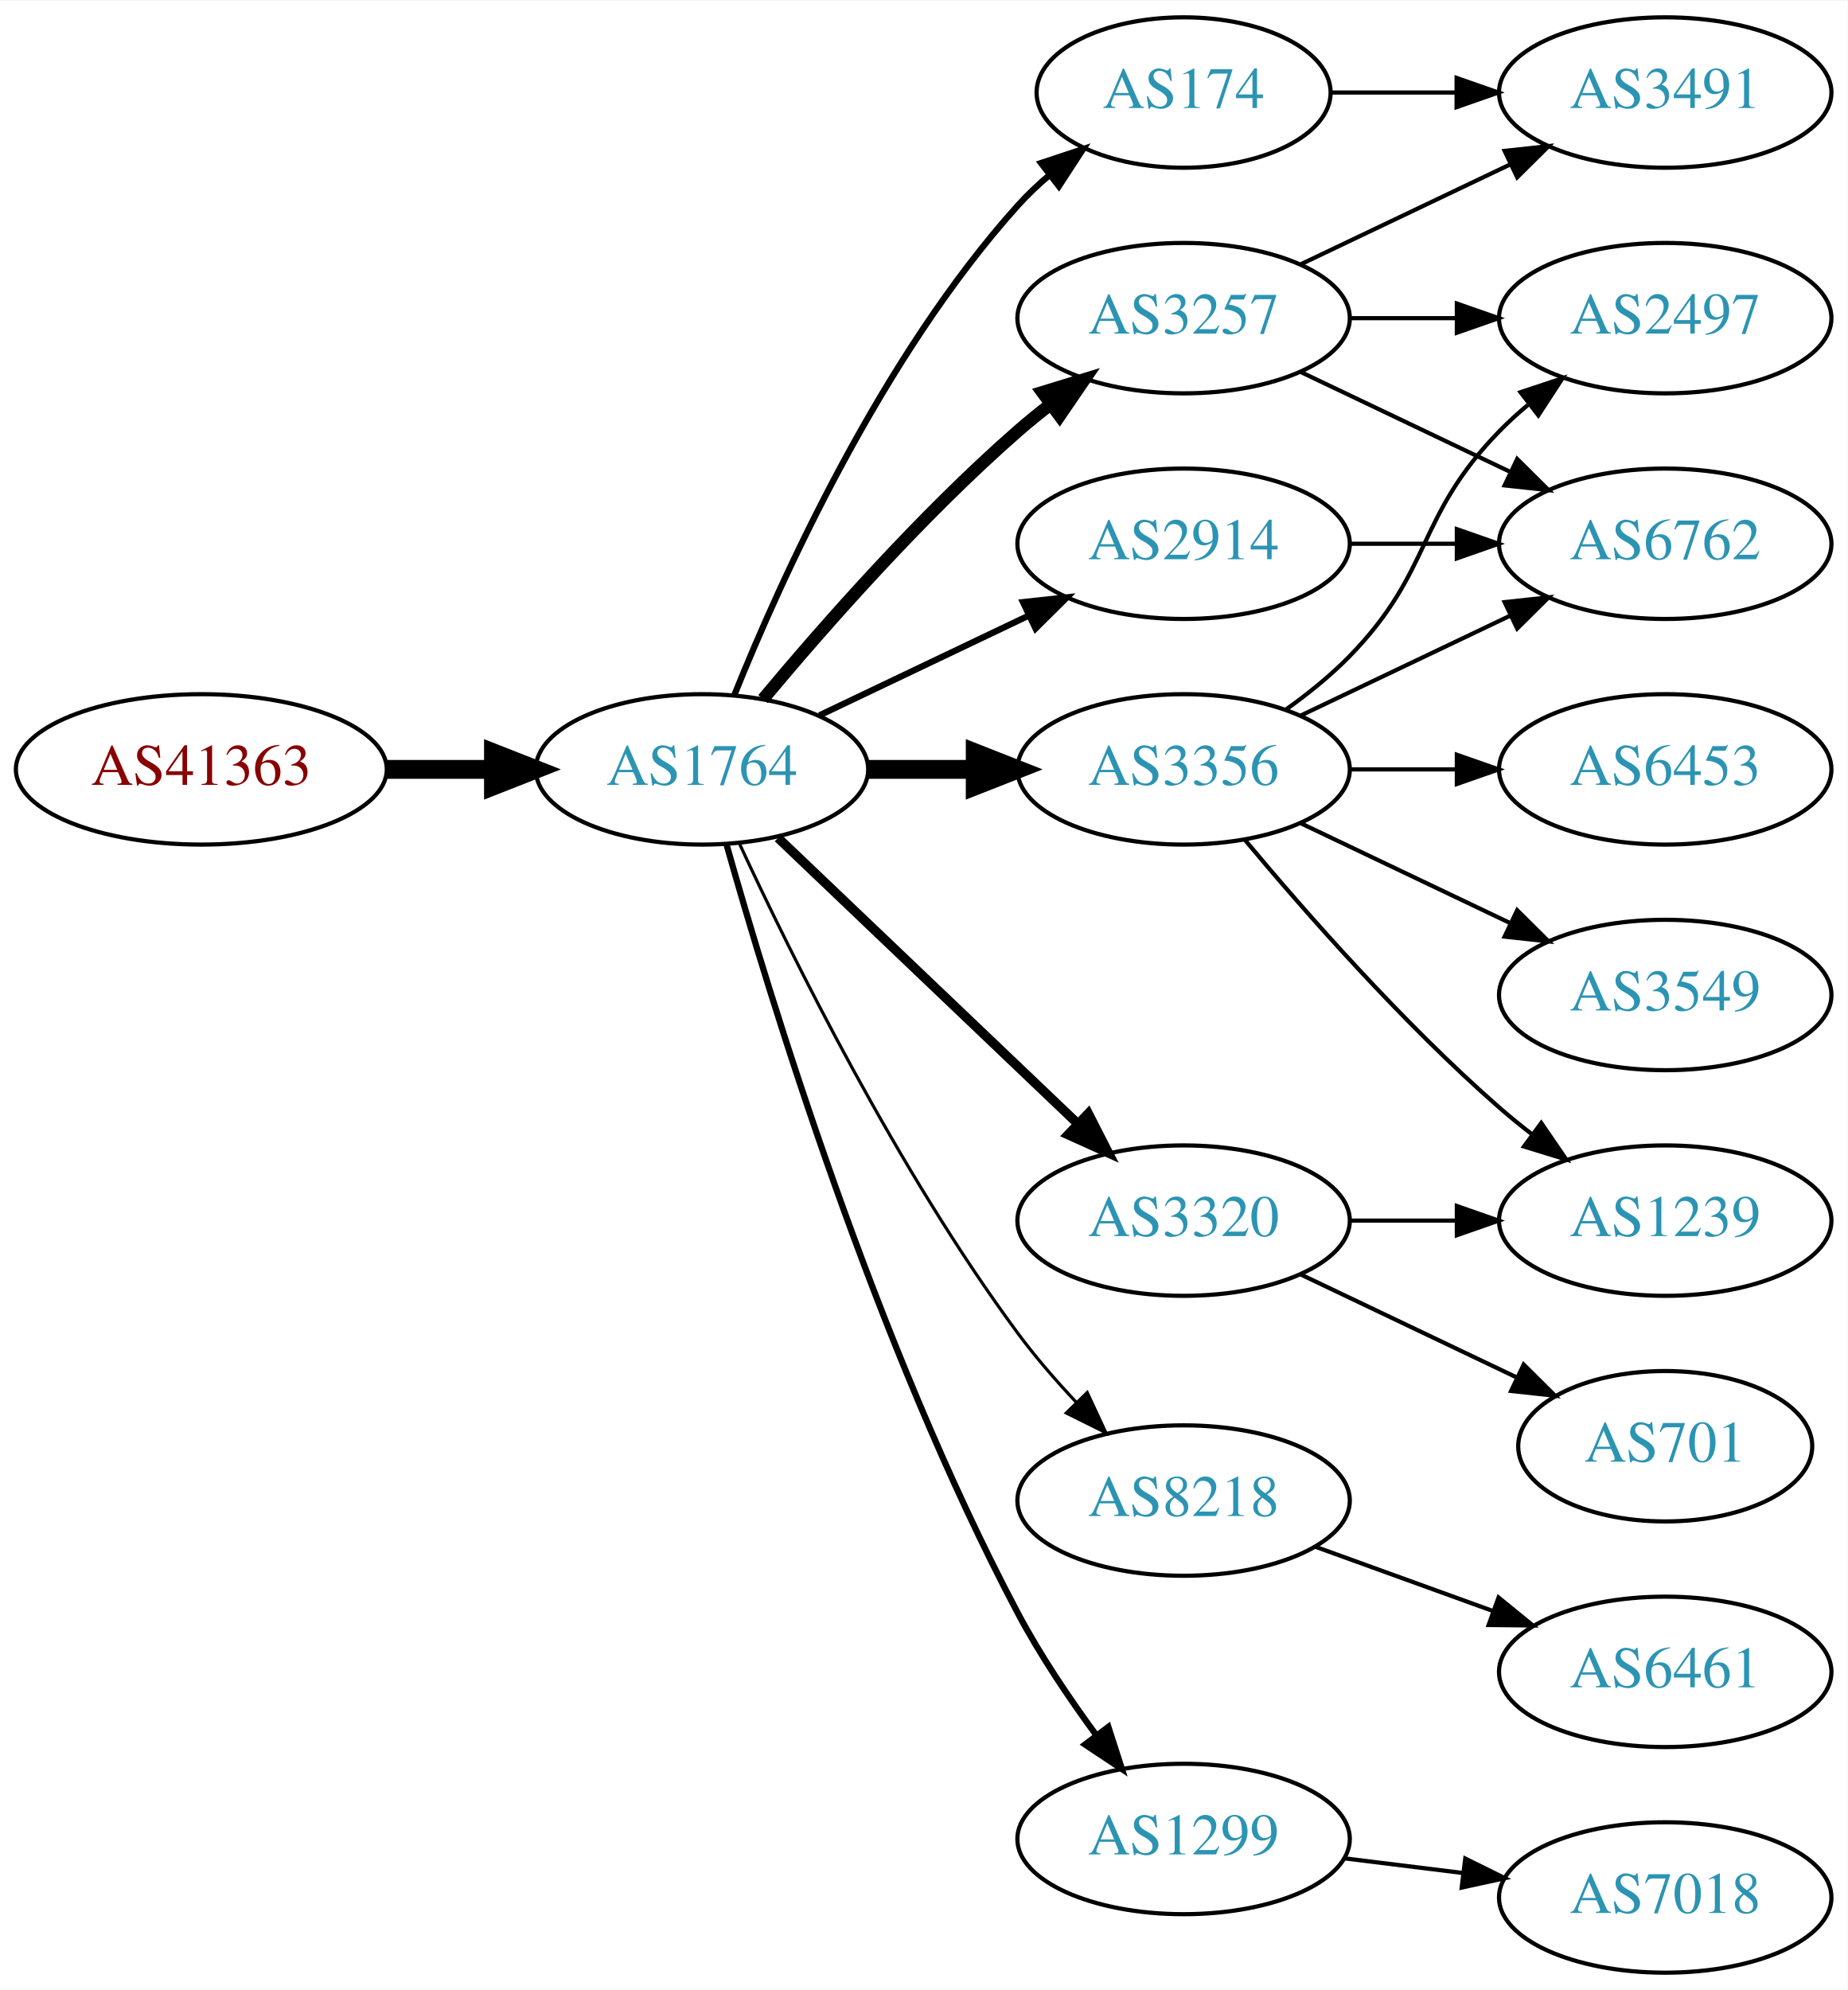
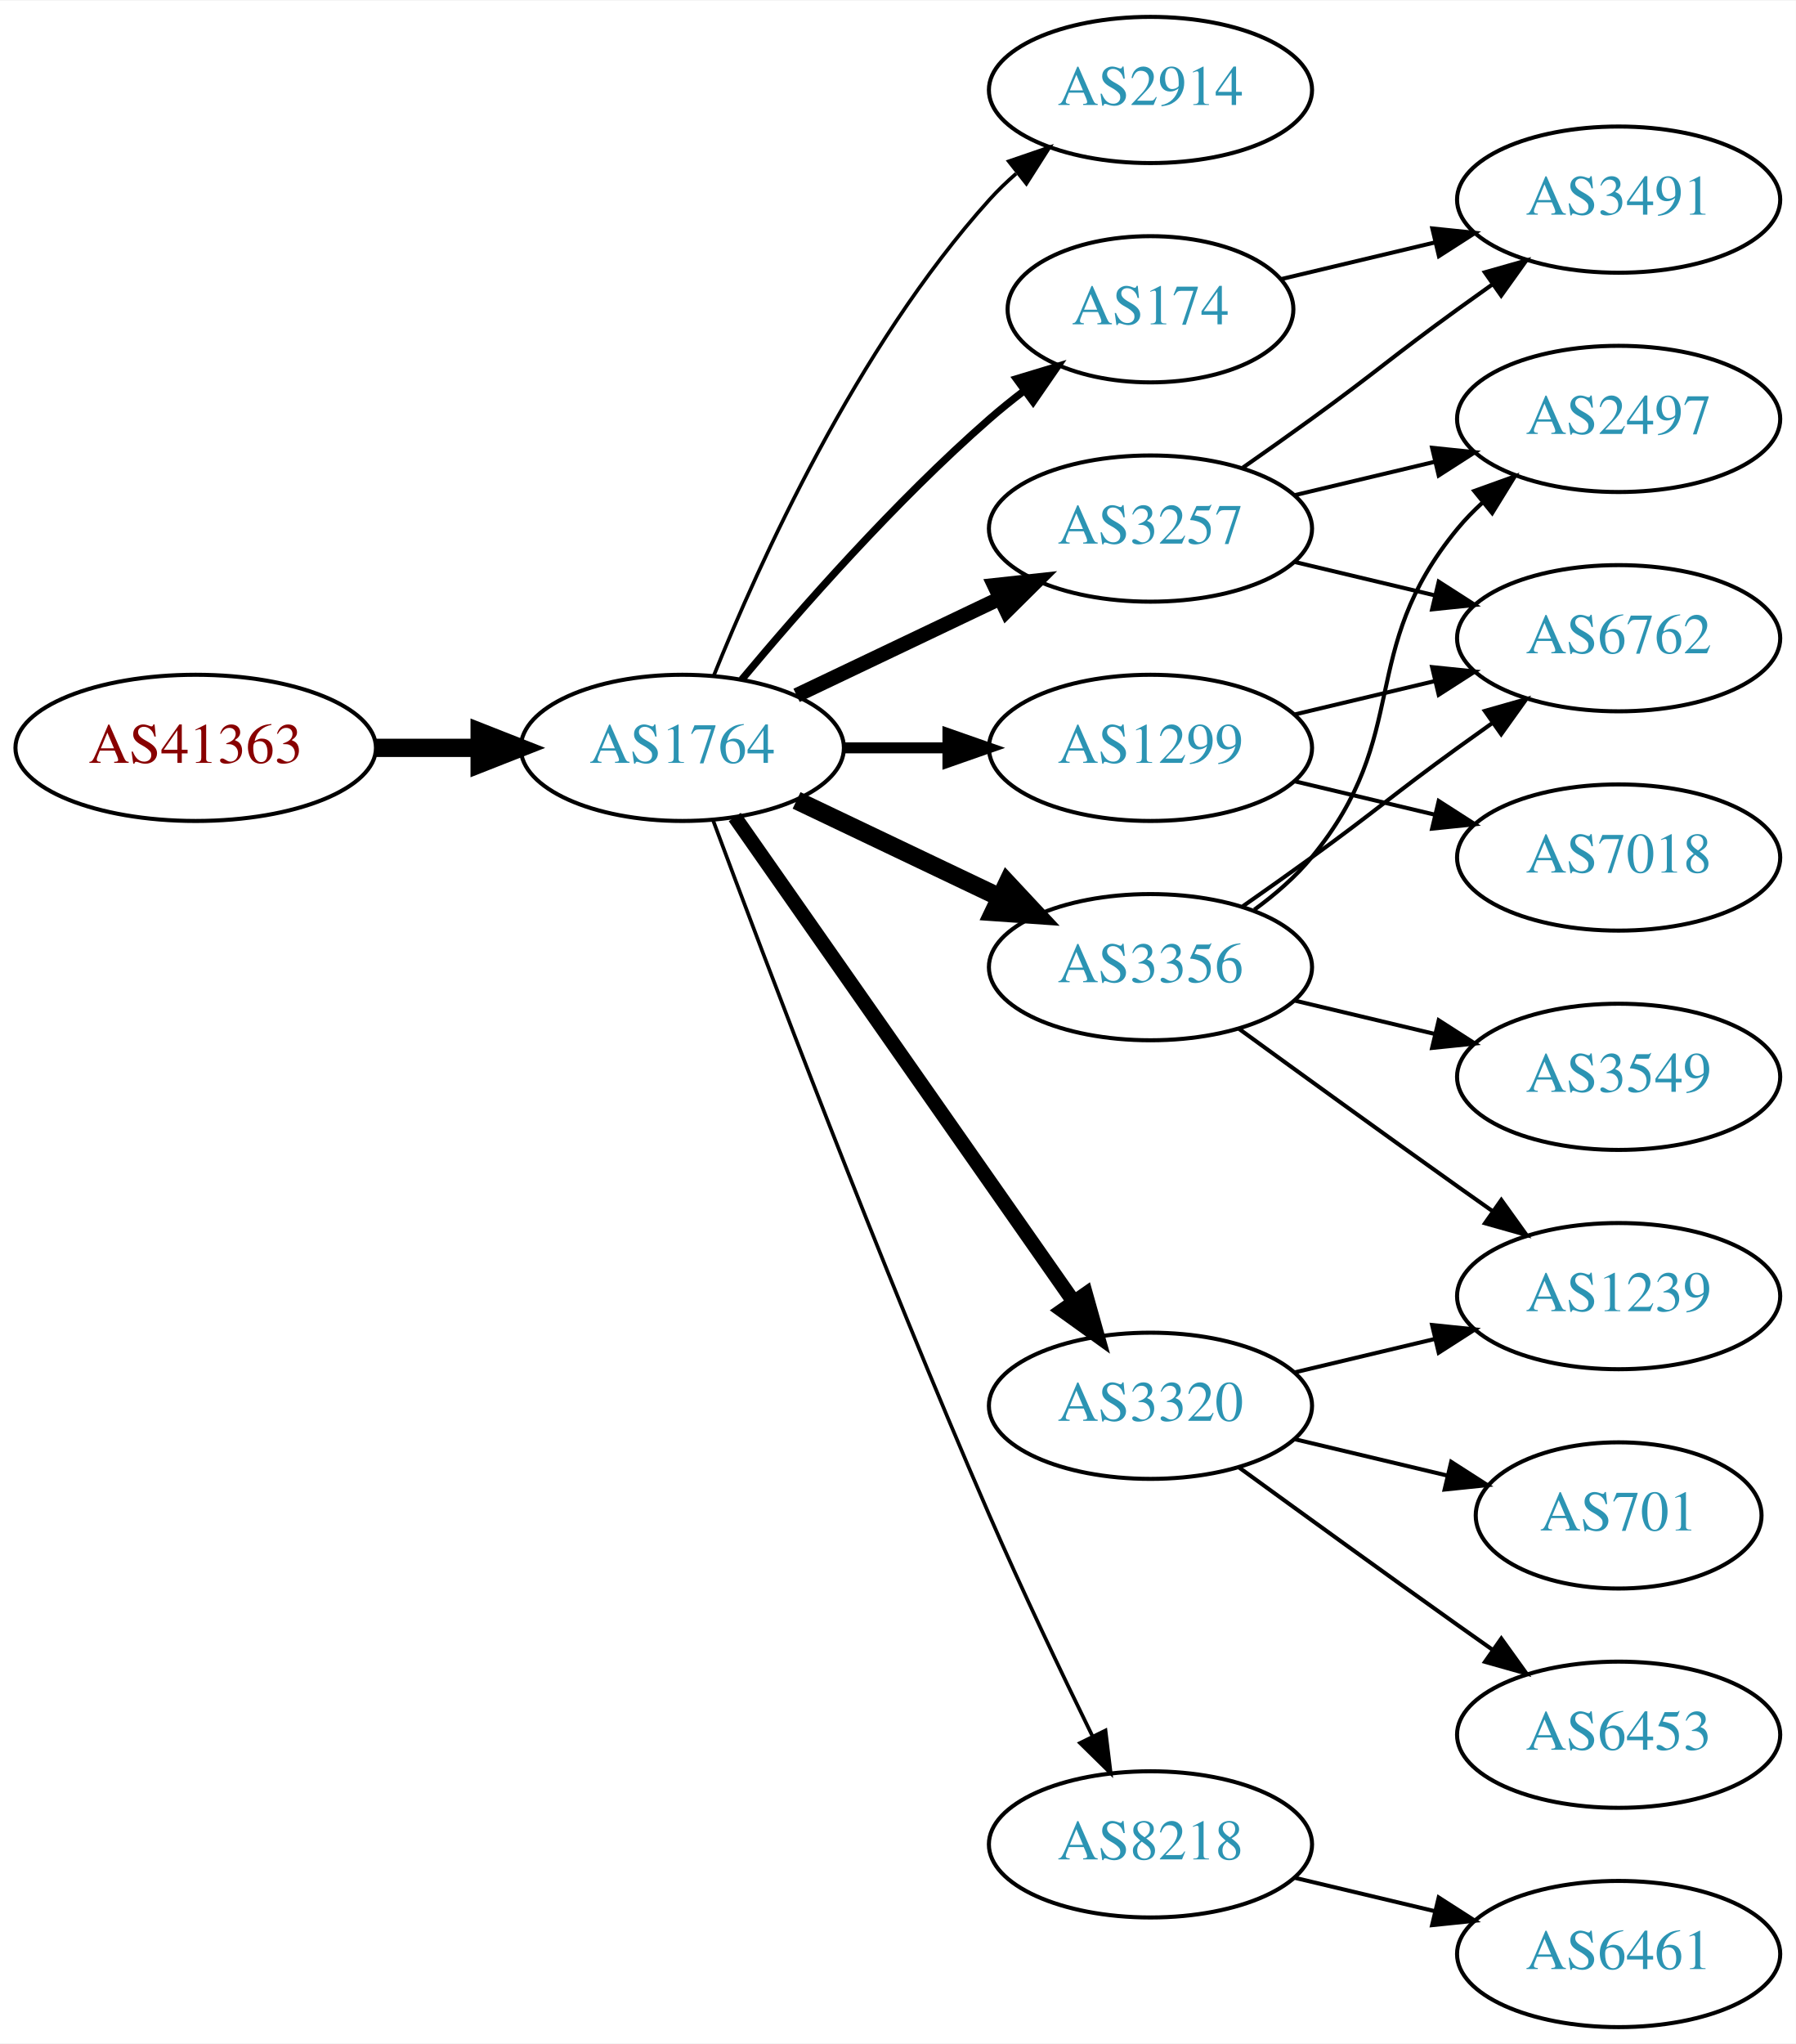
- <svg xmlns="http://www.w3.org/2000/svg" xmlns:xlink="http://www.w3.org/1999/xlink" width="442pt" height="476pt" viewBox="0.00 0.00 442.27 476.00">
-   <g id="graph0" class="graph" transform="scale(1 1) rotate(0) translate(4 472)">
-     <polygon fill="white" stroke="none" points="-4,4 -4,-472 438.271,-472 438.271,4 -4,4" />
+ <svg xmlns="http://www.w3.org/2000/svg" xmlns:xlink="http://www.w3.org/1999/xlink" width="442pt" height="503pt" viewBox="0.00 0.00 442.27 503.00">
+   <g id="graph0" class="graph" transform="scale(1 1) rotate(0) translate(4 499)">
+     <polygon fill="white" stroke="none" points="-4,4 -4,-499 438.271,-499 438.271,4 -4,4" />
    <g id="node1" class="node">
      <g id="a_node1">
        <a xlink:href="/asn/41363" xlink:title="AS41363 ~ DI Gabriele Maria Plutzar [AT]">
-           <ellipse fill="#ffffff" stroke="black" cx="44.196" cy="-288" rx="44.393" ry="18" />
-           <text text-anchor="middle" x="44.196" y="-284.3" font-family="Times,serif" font-size="14.00" fill="#880000">AS41363</text>
+           <ellipse fill="#ffffff" stroke="black" cx="44.196" cy="-315" rx="44.393" ry="18" />
+           <text text-anchor="middle" x="44.196" y="-311.3" font-family="Times,serif" font-size="14.00" fill="#880000">AS41363</text>
        </a>
      </g>
    </g>
    <g id="node2" class="node">
      <g id="a_node2">
        <a xlink:href="/asn/1764" xlink:title="AS1764 ~ NEXTLAYER-AS [AT]">
-           <ellipse fill="#ffffff" stroke="black" cx="164.039" cy="-288" rx="39.794" ry="18" />
-           <text text-anchor="middle" x="164.039" y="-284.3" font-family="Times,serif" font-size="14.00" fill="#2c94b3">AS1764</text>
+           <ellipse fill="#ffffff" stroke="black" cx="164.039" cy="-315" rx="39.794" ry="18" />
+           <text text-anchor="middle" x="164.039" y="-311.3" font-family="Times,serif" font-size="14.00" fill="#2c94b3">AS1764</text>
        </a>
      </g>
    </g>
    <g id="edge1" class="edge">
-       <path fill="none" stroke="black" stroke-width="4.5" d="M88.407,-288C96.72,-288 105.482,-288 113.965,-288" />
-       <polygon fill="black" stroke="black" stroke-width="4.5" points="114.123,-291.938 124.123,-288 114.123,-284.063 114.123,-291.938" />
+       <path fill="none" stroke="black" stroke-width="4.5" d="M88.407,-315C96.72,-315 105.482,-315 113.965,-315" />
+       <polygon fill="black" stroke="black" stroke-width="4.5" points="114.123,-318.938 124.123,-315 114.123,-311.063 114.123,-318.938" />
    </g>
    <g id="node3" class="node">
      <g id="a_node3">
        <a xlink:href="/asn/2914" xlink:title="AS2914 ~ NTT America, Inc. [US]">
-           <ellipse fill="#ffffff" stroke="black" cx="279.332" cy="-342" rx="39.794" ry="18" />
-           <text text-anchor="middle" x="279.332" y="-338.3" font-family="Times,serif" font-size="14.00" fill="#2c94b3">AS2914</text>
+           <ellipse fill="#ffffff" stroke="black" cx="279.332" cy="-477" rx="39.794" ry="18" />
+           <text text-anchor="middle" x="279.332" y="-473.3" font-family="Times,serif" font-size="14.00" fill="#2c94b3">AS2914</text>
        </a>
      </g>
    </g>
    <g id="edge2" class="edge">
-       <path fill="none" stroke="black" stroke-width="1.5" d="M192.175,-300.934C207.169,-308.081 225.99,-317.052 242.213,-324.785" />
-       <polygon fill="black" stroke="black" stroke-width="1.5" points="240.884,-328.028 251.417,-329.171 243.895,-321.709 240.884,-328.028" />
+       <path fill="none" stroke="black" stroke-width="0.9" d="M171.786,-332.787C182.837,-360.243 206.891,-413.578 239.685,-450 241.688,-452.224 243.906,-454.363 246.239,-456.397" />
+       <polygon fill="black" stroke="black" stroke-width="0.9" points="244.437,-459.433 254.458,-462.873 248.769,-453.935 244.437,-459.433" />
    </g>
    <g id="node4" class="node">
      <g id="a_node4">
        <a xlink:href="/asn/3257" xlink:title="AS3257 ~ GTT [DE]">
-           <ellipse fill="#ffffff" stroke="black" cx="279.332" cy="-396" rx="39.794" ry="18" />
-           <text text-anchor="middle" x="279.332" y="-392.3" font-family="Times,serif" font-size="14.00" fill="#2c94b3">AS3257</text>
+           <ellipse fill="#ffffff" stroke="black" cx="279.332" cy="-369" rx="39.794" ry="18" />
+           <text text-anchor="middle" x="279.332" y="-365.3" font-family="Times,serif" font-size="14.00" fill="#2c94b3">AS3257</text>
        </a>
      </g>
    </g>
    <g id="edge3" class="edge">
-       <path fill="none" stroke="black" stroke-width="3" d="M178.669,-304.817C192.951,-321.929 216.498,-348.745 239.685,-369 242.151,-371.154 244.789,-373.294 247.487,-375.372" />
-       <polygon fill="black" stroke="black" stroke-width="3" points="245.512,-378.264 255.641,-381.37 249.66,-372.625 245.512,-378.264" />
+       <path fill="none" stroke="black" stroke-width="3.6" d="M192.175,-327.934C207.169,-335.081 225.99,-344.052 242.213,-351.785" />
+       <polygon fill="black" stroke="black" stroke-width="3.6" points="240.884,-355.028 251.417,-356.171 243.895,-348.709 240.884,-355.028" />
    </g>
    <g id="node5" class="node">
      <g id="a_node5">
-         <a xlink:href="/asn/8218" xlink:title="AS8218 ~ legacy Neotelecoms [FR]">
-           <ellipse fill="#ffffff" stroke="black" cx="279.332" cy="-113" rx="39.794" ry="18" />
-           <text text-anchor="middle" x="279.332" y="-109.3" font-family="Times,serif" font-size="14.00" fill="#2c94b3">AS8218</text>
+         <a xlink:href="/asn/3356" xlink:title="AS3356 ~ LEVEL3 [US]">
+           <ellipse fill="#ffffff" stroke="black" cx="279.332" cy="-261" rx="39.794" ry="18" />
+           <text text-anchor="middle" x="279.332" y="-257.3" font-family="Times,serif" font-size="14.00" fill="#2c94b3">AS3356</text>
        </a>
      </g>
    </g>
    <g id="edge4" class="edge">
-       <path fill="none" stroke="black" stroke-width="0.75" d="M173.085,-270.065C185.484,-243.325 210.867,-191.979 239.685,-153 243.851,-147.366 248.76,-141.712 253.656,-136.502" />
-       <polygon fill="black" stroke="black" stroke-width="0.75" points="256.26,-138.845 260.733,-129.241 251.247,-133.96 256.26,-138.845" />
+       <path fill="none" stroke="black" stroke-width="4.5" d="M192.175,-302.066C207.169,-294.919 225.99,-285.948 242.213,-278.215" />
+       <polygon fill="black" stroke="black" stroke-width="4.5" points="244.084,-281.686 251.417,-273.829 240.695,-274.577 244.084,-281.686" />
    </g>
    <g id="node6" class="node">
      <g id="a_node6">
-         <a xlink:href="/asn/3356" xlink:title="AS3356 ~ LEVEL3 [US]">
-           <ellipse fill="#ffffff" stroke="black" cx="279.332" cy="-288" rx="39.794" ry="18" />
-           <text text-anchor="middle" x="279.332" y="-284.3" font-family="Times,serif" font-size="14.00" fill="#2c94b3">AS3356</text>
+         <a xlink:href="/asn/174" xlink:title="AS174 ~ Cogent Communications [US]">
+           <ellipse fill="#ffffff" stroke="black" cx="279.332" cy="-423" rx="35.194" ry="18" />
+           <text text-anchor="middle" x="279.332" y="-419.3" font-family="Times,serif" font-size="14.00" fill="#2c94b3">AS174</text>
        </a>
      </g>
    </g>
    <g id="edge5" class="edge">
-       <path fill="none" stroke="black" stroke-width="4.5" d="M203.711,-288C211.914,-288 220.678,-288 229.21,-288" />
-       <polygon fill="black" stroke="black" stroke-width="4.5" points="229.449,-291.938 239.449,-288 229.449,-284.063 229.449,-291.938" />
+       <path fill="none" stroke="black" stroke-width="1.8" d="M178.669,-331.817C192.951,-348.929 216.498,-375.745 239.685,-396 242.355,-398.332 245.228,-400.648 248.158,-402.886" />
+       <polygon fill="black" stroke="black" stroke-width="1.8" points="246.309,-405.87 256.449,-408.939 250.436,-400.216 246.309,-405.87" />
    </g>
    <g id="node7" class="node">
      <g id="a_node7">
        <a xlink:href="/asn/1299" xlink:title="AS1299 ~ Telia Carrier [EU]">
-           <ellipse fill="#ffffff" stroke="black" cx="279.332" cy="-32" rx="39.794" ry="18" />
-           <text text-anchor="middle" x="279.332" y="-28.3" font-family="Times,serif" font-size="14.00" fill="#2c94b3">AS1299</text>
+           <ellipse fill="#ffffff" stroke="black" cx="279.332" cy="-315" rx="39.794" ry="18" />
+           <text text-anchor="middle" x="279.332" y="-311.3" font-family="Times,serif" font-size="14.00" fill="#2c94b3">AS1299</text>
        </a>
      </g>
    </g>
    <g id="edge6" class="edge">
-       <path fill="none" stroke="black" stroke-width="1.5" d="M169.916,-270.03C180.097,-233.899 205.53,-150.41 239.685,-86 245.006,-75.966 251.955,-65.658 258.491,-56.772" />
-       <polygon fill="black" stroke="black" stroke-width="1.5" points="261.322,-58.831 264.564,-48.745 255.739,-54.608 261.322,-58.831" />
+       <path fill="none" stroke="black" stroke-width="2.7" d="M203.711,-315C211.914,-315 220.678,-315 229.21,-315" />
+       <polygon fill="black" stroke="black" stroke-width="2.7" points="229.449,-318.5 239.449,-315 229.449,-311.5 229.449,-318.5" />
    </g>
    <g id="node8" class="node">
      <g id="a_node8">
        <a xlink:href="/asn/3320" xlink:title="AS3320 ~ DTAG [DE]">
-           <ellipse fill="#ffffff" stroke="black" cx="279.332" cy="-180" rx="39.794" ry="18" />
-           <text text-anchor="middle" x="279.332" y="-176.3" font-family="Times,serif" font-size="14.00" fill="#2c94b3">AS3320</text>
+           <ellipse fill="#ffffff" stroke="black" cx="279.332" cy="-153" rx="39.794" ry="18" />
+           <text text-anchor="middle" x="279.332" y="-149.3" font-family="Times,serif" font-size="14.00" fill="#2c94b3">AS3320</text>
        </a>
      </g>
    </g>
    <g id="edge7" class="edge">
-       <path fill="none" stroke="black" stroke-width="2.25" d="M182.245,-271.597C201.321,-253.413 232.241,-223.937 253.838,-203.349" />
-       <polygon fill="black" stroke="black" stroke-width="2.25" points="256.511,-205.637 261.334,-196.203 251.681,-200.57 256.511,-205.637" />
+       <path fill="none" stroke="black" stroke-width="3.6" d="M176.949,-297.969C196.871,-269.483 237.06,-212.015 260.41,-178.626" />
+       <polygon fill="black" stroke="black" stroke-width="3.6" points="263.377,-180.491 266.24,-170.29 257.641,-176.479 263.377,-180.491" />
    </g>
    <g id="node9" class="node">
      <g id="a_node9">
-         <a xlink:href="/asn/174" xlink:title="AS174 ~ Cogent Communications [US]">
-           <ellipse fill="#ffffff" stroke="black" cx="279.332" cy="-450" rx="35.194" ry="18" />
-           <text text-anchor="middle" x="279.332" y="-446.3" font-family="Times,serif" font-size="14.00" fill="#2c94b3">AS174</text>
+         <a xlink:href="/asn/8218" xlink:title="AS8218 ~ legacy Neotelecoms [FR]">
+           <ellipse fill="#ffffff" stroke="black" cx="279.332" cy="-45" rx="39.794" ry="18" />
+           <text text-anchor="middle" x="279.332" y="-41.3" font-family="Times,serif" font-size="14.00" fill="#2c94b3">AS8218</text>
        </a>
      </g>
    </g>
    <g id="edge8" class="edge">
-       <path fill="none" stroke="black" stroke-width="1.5" d="M171.786,-305.787C182.837,-333.243 206.891,-386.578 239.685,-423 242.001,-425.572 244.606,-428.03 247.341,-430.343" />
-       <polygon fill="black" stroke="black" stroke-width="1.5" points="245.207,-433.117 255.264,-436.448 249.479,-427.572 245.207,-433.117" />
+       <path fill="none" stroke="black" stroke-width="0.9" d="M171.632,-297.113C184.176,-263.364 212.644,-188.104 239.685,-126 247.669,-107.663 257.363,-87.351 265.044,-71.654" />
+       <polygon fill="black" stroke="black" stroke-width="0.9" points="268.257,-73.053 269.534,-62.536 261.976,-69.961 268.257,-73.053" />
    </g>
    <g id="node10" class="node">
      <g id="a_node10">
+         <a xlink:href="/asn/3491" xlink:title="AS3491 ~ PCCW Global, Inc. [US]">
+           <ellipse fill="#ffffff" stroke="black" cx="394.625" cy="-450" rx="39.794" ry="18" />
+           <text text-anchor="middle" x="394.625" y="-446.3" font-family="Times,serif" font-size="14.00" fill="#2c94b3">AS3491</text>
+         </a>
+       </g>
+     </g>
+     <g id="edge9" class="edge">
+       <path fill="none" stroke="black" d="M302.089,-384.009C307.623,-387.879 313.542,-392.064 318.978,-396 335.178,-407.729 338.778,-411.271 354.978,-423 357.781,-425.029 360.712,-427.125 363.653,-429.21" />
+       <polygon fill="black" stroke="black" points="361.675,-432.097 371.868,-434.991 365.704,-426.373 361.675,-432.097" />
+     </g>
+     <g id="node11" class="node">
+       <g id="a_node11">
+         <a xlink:href="/asn/2497" xlink:title="AS2497 ~ Internet Initiative Japan Inc. [JP]">
+           <ellipse fill="#ffffff" stroke="black" cx="394.625" cy="-396" rx="39.794" ry="18" />
+           <text text-anchor="middle" x="394.625" y="-392.3" font-family="Times,serif" font-size="14.00" fill="#2c94b3">AS2497</text>
+         </a>
+       </g>
+     </g>
+     <g id="edge10" class="edge">
+       <path fill="none" stroke="black" d="M314.939,-377.248C325.81,-379.838 337.964,-382.735 349.407,-385.462" />
+       <polygon fill="black" stroke="black" points="348.69,-388.889 359.229,-387.803 350.313,-382.08 348.69,-388.889" />
+     </g>
+     <g id="node12" class="node">
+       <g id="a_node12">
        <a xlink:href="/asn/6762" xlink:title="AS6762 ~ TELECOM ITALIA SPARKLE S.p.A. [IT]">
          <ellipse fill="#ffffff" stroke="black" cx="394.625" cy="-342" rx="39.794" ry="18" />
          <text text-anchor="middle" x="394.625" y="-338.3" font-family="Times,serif" font-size="14.00" fill="#2c94b3">AS6762</text>
        </a>
      </g>
    </g>
-     <g id="edge22" class="edge">
-       <path fill="none" stroke="black" d="M319.004,-342C327.207,-342 335.971,-342 344.503,-342" />
-       <polygon fill="black" stroke="black" points="344.742,-345.5 354.742,-342 344.742,-338.5 344.742,-345.5" />
-     </g>
-     <g id="edge9" class="edge">
-       <path fill="none" stroke="black" d="M307.468,-383.066C322.462,-375.919 341.283,-366.948 357.506,-359.215" />
-       <polygon fill="black" stroke="black" points="359.188,-362.291 366.71,-354.829 356.177,-355.972 359.188,-362.291" />
-     </g>
-     <g id="node11" class="node">
-       <g id="a_node11">
-         <a xlink:href="/asn/3491" xlink:title="AS3491 ~ PCCW Global, Inc. [US]">
-           <ellipse fill="#ffffff" stroke="black" cx="394.625" cy="-450" rx="39.794" ry="18" />
-           <text text-anchor="middle" x="394.625" y="-446.3" font-family="Times,serif" font-size="14.00" fill="#2c94b3">AS3491</text>
-         </a>
-       </g>
-     </g>
-     <g id="edge10" class="edge">
-       <path fill="none" stroke="black" d="M307.468,-408.934C322.462,-416.081 341.283,-425.052 357.506,-432.785" />
-       <polygon fill="black" stroke="black" points="356.177,-436.028 366.71,-437.171 359.188,-429.709 356.177,-436.028" />
-     </g>
-     <g id="node12" class="node">
-       <g id="a_node12">
-         <a xlink:href="/asn/2497" xlink:title="AS2497 ~ Internet Initiative Japan Inc. [JP]">
-           <ellipse fill="#ffffff" stroke="black" cx="394.625" cy="-396" rx="39.794" ry="18" />
-           <text text-anchor="middle" x="394.625" y="-392.3" font-family="Times,serif" font-size="14.00" fill="#2c94b3">AS2497</text>
-         </a>
-       </g>
-     </g>
    <g id="edge11" class="edge">
-       <path fill="none" stroke="black" d="M319.004,-396C327.207,-396 335.971,-396 344.503,-396" />
-       <polygon fill="black" stroke="black" points="344.742,-399.5 354.742,-396 344.742,-392.5 344.742,-399.5" />
+       <path fill="none" stroke="black" d="M314.939,-360.752C325.81,-358.162 337.964,-355.265 349.407,-352.538" />
+       <polygon fill="black" stroke="black" points="350.313,-355.92 359.229,-350.197 348.69,-349.111 350.313,-355.92" />
+     </g>
+     <g id="edge13" class="edge">
+       <path fill="none" stroke="black" d="M304.912,-275.156C310.007,-278.872 315.02,-283.201 318.978,-288 344.043,-318.394 329.913,-338.606 354.978,-369 356.833,-371.25 358.92,-373.396 361.139,-375.424" />
+       <polygon fill="black" stroke="black" points="359.075,-378.256 369.044,-381.844 363.488,-372.823 359.075,-378.256" />
+     </g>
+     <g id="edge15" class="edge">
+       <path fill="none" stroke="black" d="M302.089,-276.009C307.623,-279.879 313.542,-284.064 318.978,-288 335.178,-299.729 338.778,-303.271 354.978,-315 357.781,-317.029 360.712,-319.125 363.653,-321.21" />
+       <polygon fill="black" stroke="black" points="361.675,-324.097 371.868,-326.991 365.704,-318.373 361.675,-324.097" />
    </g>
    <g id="node13" class="node">
      <g id="a_node13">
-         <a xlink:href="/asn/6461" xlink:title="AS6461 ~ Zayo Bandwidth [US]">
-           <ellipse fill="#ffffff" stroke="black" cx="394.625" cy="-72" rx="39.794" ry="18" />
-           <text text-anchor="middle" x="394.625" y="-68.3" font-family="Times,serif" font-size="14.00" fill="#2c94b3">AS6461</text>
+         <a xlink:href="/asn/1239" xlink:title="AS1239 ~ Sprint [US]">
+           <ellipse fill="#ffffff" stroke="black" cx="394.625" cy="-180" rx="39.794" ry="18" />
+           <text text-anchor="middle" x="394.625" y="-176.3" font-family="Times,serif" font-size="14.00" fill="#2c94b3">AS1239</text>
        </a>
      </g>
    </g>
    <g id="edge12" class="edge">
-       <path fill="none" stroke="black" d="M310.99,-101.905C323.963,-97.21 339.256,-91.676 353.137,-86.652" />
-       <polygon fill="black" stroke="black" points="354.729,-89.798 362.941,-83.104 352.347,-83.216 354.729,-89.798" />
-     </g>
-     <g id="edge17" class="edge">
-       <path fill="none" stroke="black" d="M307.468,-300.934C322.462,-308.081 341.283,-317.052 357.506,-324.785" />
-       <polygon fill="black" stroke="black" points="356.177,-328.028 366.71,-329.171 359.188,-321.709 356.177,-328.028" />
-     </g>
-     <g id="edge13" class="edge">
-       <path fill="none" stroke="black" d="M303.926,-302.389C309.182,-306.148 314.513,-310.437 318.978,-315 339.151,-335.617 334.806,-348.383 354.978,-369 357.071,-371.139 359.354,-373.218 361.731,-375.21" />
-       <polygon fill="black" stroke="black" points="359.974,-378.275 370.031,-381.611 364.249,-372.732 359.974,-378.275" />
+       <path fill="none" stroke="black" d="M301.18,-245.778C316.114,-234.909 336.727,-219.975 354.978,-207 357.799,-204.995 360.742,-202.915 363.69,-200.841" />
+       <polygon fill="black" stroke="black" points="365.736,-203.681 371.914,-195.074 361.717,-197.95 365.736,-203.681" />
    </g>
    <g id="node14" class="node">
      <g id="a_node14">
        <a xlink:href="/asn/3549" xlink:title="AS3549 ~ Level 3 Parent, LLC [US]">
          <ellipse fill="#ffffff" stroke="black" cx="394.625" cy="-234" rx="39.794" ry="18" />
          <text text-anchor="middle" x="394.625" y="-230.3" font-family="Times,serif" font-size="14.00" fill="#2c94b3">AS3549</text>
        </a>
      </g>
    </g>
    <g id="edge14" class="edge">
-       <path fill="none" stroke="black" d="M307.468,-275.066C322.462,-267.919 341.283,-258.948 357.506,-251.215" />
-       <polygon fill="black" stroke="black" points="359.188,-254.291 366.71,-246.829 356.177,-247.972 359.188,-254.291" />
+       <path fill="none" stroke="black" d="M314.939,-252.752C325.81,-250.162 337.964,-247.265 349.407,-244.538" />
+       <polygon fill="black" stroke="black" points="350.313,-247.92 359.229,-242.197 348.69,-241.111 350.313,-247.92" />
+     </g>
+     <g id="edge21" class="edge">
+       <path fill="none" stroke="black" d="M311.589,-430.449C323.269,-433.233 336.765,-436.449 349.394,-439.459" />
+       <polygon fill="black" stroke="black" points="348.747,-442.903 359.286,-441.816 350.37,-436.093 348.747,-442.903" />
+     </g>
+     <g id="edge17" class="edge">
+       <path fill="none" stroke="black" d="M314.939,-323.248C325.81,-325.838 337.964,-328.735 349.407,-331.462" />
+       <polygon fill="black" stroke="black" points="348.69,-334.889 359.229,-333.803 350.313,-328.08 348.69,-334.889" />
    </g>
    <g id="node15" class="node">
      <g id="a_node15">
-         <a xlink:href="/asn/1239" xlink:title="AS1239 ~ Sprint [US]">
-           <ellipse fill="#ffffff" stroke="black" cx="394.625" cy="-180" rx="39.794" ry="18" />
-           <text text-anchor="middle" x="394.625" y="-176.3" font-family="Times,serif" font-size="14.00" fill="#2c94b3">AS1239</text>
-         </a>
-       </g>
-     </g>
-     <g id="edge15" class="edge">
-       <path fill="none" stroke="black" d="M293.962,-271.183C308.244,-254.071 331.791,-227.255 354.978,-207 357.444,-204.846 360.082,-202.706 362.78,-200.628" />
-       <polygon fill="black" stroke="black" points="364.953,-203.375 370.934,-194.63 360.805,-197.736 364.953,-203.375" />
+         <a xlink:href="/asn/7018" xlink:title="AS7018 ~ AT&amp;T Services, Inc. [US]">
+           <ellipse fill="#ffffff" stroke="black" cx="394.625" cy="-288" rx="39.794" ry="18" />
+           <text text-anchor="middle" x="394.625" y="-284.3" font-family="Times,serif" font-size="14.00" fill="#2c94b3">AS7018</text>
+         </a>
+       </g>
+     </g>
+     <g id="edge16" class="edge">
+       <path fill="none" stroke="black" d="M314.939,-306.752C325.81,-304.162 337.964,-301.265 349.407,-298.538" />
+       <polygon fill="black" stroke="black" points="350.313,-301.92 359.229,-296.197 348.69,-295.111 350.313,-301.92" />
+     </g>
+     <g id="edge20" class="edge">
+       <path fill="none" stroke="black" d="M314.939,-161.248C325.81,-163.838 337.964,-166.735 349.407,-169.462" />
+       <polygon fill="black" stroke="black" points="348.69,-172.889 359.229,-171.803 350.313,-166.08 348.69,-172.889" />
    </g>
    <g id="node16" class="node">
      <g id="a_node16">
        <a xlink:href="/asn/6453" xlink:title="AS6453 ~ TATA COMMUNICATIONS (AMERICA) INC [US]">
-           <ellipse fill="#ffffff" stroke="black" cx="394.625" cy="-288" rx="39.794" ry="18" />
-           <text text-anchor="middle" x="394.625" y="-284.3" font-family="Times,serif" font-size="14.00" fill="#2c94b3">AS6453</text>
-         </a>
-       </g>
-     </g>
-     <g id="edge16" class="edge">
-       <path fill="none" stroke="black" d="M319.004,-288C327.207,-288 335.971,-288 344.503,-288" />
-       <polygon fill="black" stroke="black" points="344.742,-291.5 354.742,-288 344.742,-284.5 344.742,-291.5" />
-     </g>
-     <g id="node18" class="node">
-       <g id="a_node18">
-         <a xlink:href="/asn/7018" xlink:title="AS7018 ~ AT&amp;T Services, Inc. [US]">
-           <ellipse fill="#ffffff" stroke="black" cx="394.625" cy="-18" rx="39.794" ry="18" />
-           <text text-anchor="middle" x="394.625" y="-14.3" font-family="Times,serif" font-size="14.00" fill="#2c94b3">AS7018</text>
-         </a>
-       </g>
-     </g>
-     <g id="edge20" class="edge">
-       <path fill="none" stroke="black" d="M317.742,-27.377C326.83,-26.254 336.667,-25.038 346.152,-23.866" />
-       <polygon fill="black" stroke="black" points="346.758,-27.318 356.254,-22.618 345.9,-20.371 346.758,-27.318" />
+           <ellipse fill="#ffffff" stroke="black" cx="394.625" cy="-72" rx="39.794" ry="18" />
+           <text text-anchor="middle" x="394.625" y="-68.3" font-family="Times,serif" font-size="14.00" fill="#2c94b3">AS6453</text>
+         </a>
+       </g>
    </g>
    <g id="edge18" class="edge">
-       <path fill="none" stroke="black" d="M319.004,-180C327.207,-180 335.971,-180 344.503,-180" />
-       <polygon fill="black" stroke="black" points="344.742,-183.5 354.742,-180 344.742,-176.5 344.742,-183.5" />
+       <path fill="none" stroke="black" d="M301.18,-137.778C316.114,-126.909 336.727,-111.975 354.978,-99 357.799,-96.995 360.742,-94.915 363.69,-92.841" />
+       <polygon fill="black" stroke="black" points="365.736,-95.681 371.914,-87.074 361.717,-89.95 365.736,-95.681" />
    </g>
    <g id="node17" class="node">
      <g id="a_node17">
        <a xlink:href="/asn/701" xlink:title="AS701 ~ UUNET [US]">
          <ellipse fill="#ffffff" stroke="black" cx="394.625" cy="-126" rx="35.194" ry="18" />
          <text text-anchor="middle" x="394.625" y="-122.3" font-family="Times,serif" font-size="14.00" fill="#2c94b3">AS701</text>
        </a>
      </g>
    </g>
    <g id="edge19" class="edge">
-       <path fill="none" stroke="black" d="M307.468,-167.066C322.9,-159.71 342.385,-150.423 358.92,-142.541" />
-       <polygon fill="black" stroke="black" points="360.741,-145.551 368.262,-138.089 357.729,-139.232 360.741,-145.551" />
-     </g>
-     <g id="edge21" class="edge">
-       <path fill="none" stroke="black" d="M314.631,-450C324.008,-450 334.358,-450 344.393,-450" />
-       <polygon fill="black" stroke="black" points="344.681,-453.5 354.681,-450 344.681,-446.5 344.681,-453.5" />
+       <path fill="none" stroke="black" d="M314.939,-144.752C326.733,-141.942 340.038,-138.771 352.306,-135.847" />
+       <polygon fill="black" stroke="black" points="353.394,-139.186 362.311,-133.463 351.772,-132.376 353.394,-139.186" />
+     </g>
+     <g id="node18" class="node">
+       <g id="a_node18">
+         <a xlink:href="/asn/6461" xlink:title="AS6461 ~ Zayo Bandwidth [US]">
+           <ellipse fill="#ffffff" stroke="black" cx="394.625" cy="-18" rx="39.794" ry="18" />
+           <text text-anchor="middle" x="394.625" y="-14.3" font-family="Times,serif" font-size="14.00" fill="#2c94b3">AS6461</text>
+         </a>
+       </g>
+     </g>
+     <g id="edge22" class="edge">
+       <path fill="none" stroke="black" d="M314.939,-36.752C325.81,-34.162 337.964,-31.265 349.407,-28.538" />
+       <polygon fill="black" stroke="black" points="350.313,-31.92 359.229,-26.197 348.69,-25.111 350.313,-31.92" />
    </g>
  </g>
</svg>
